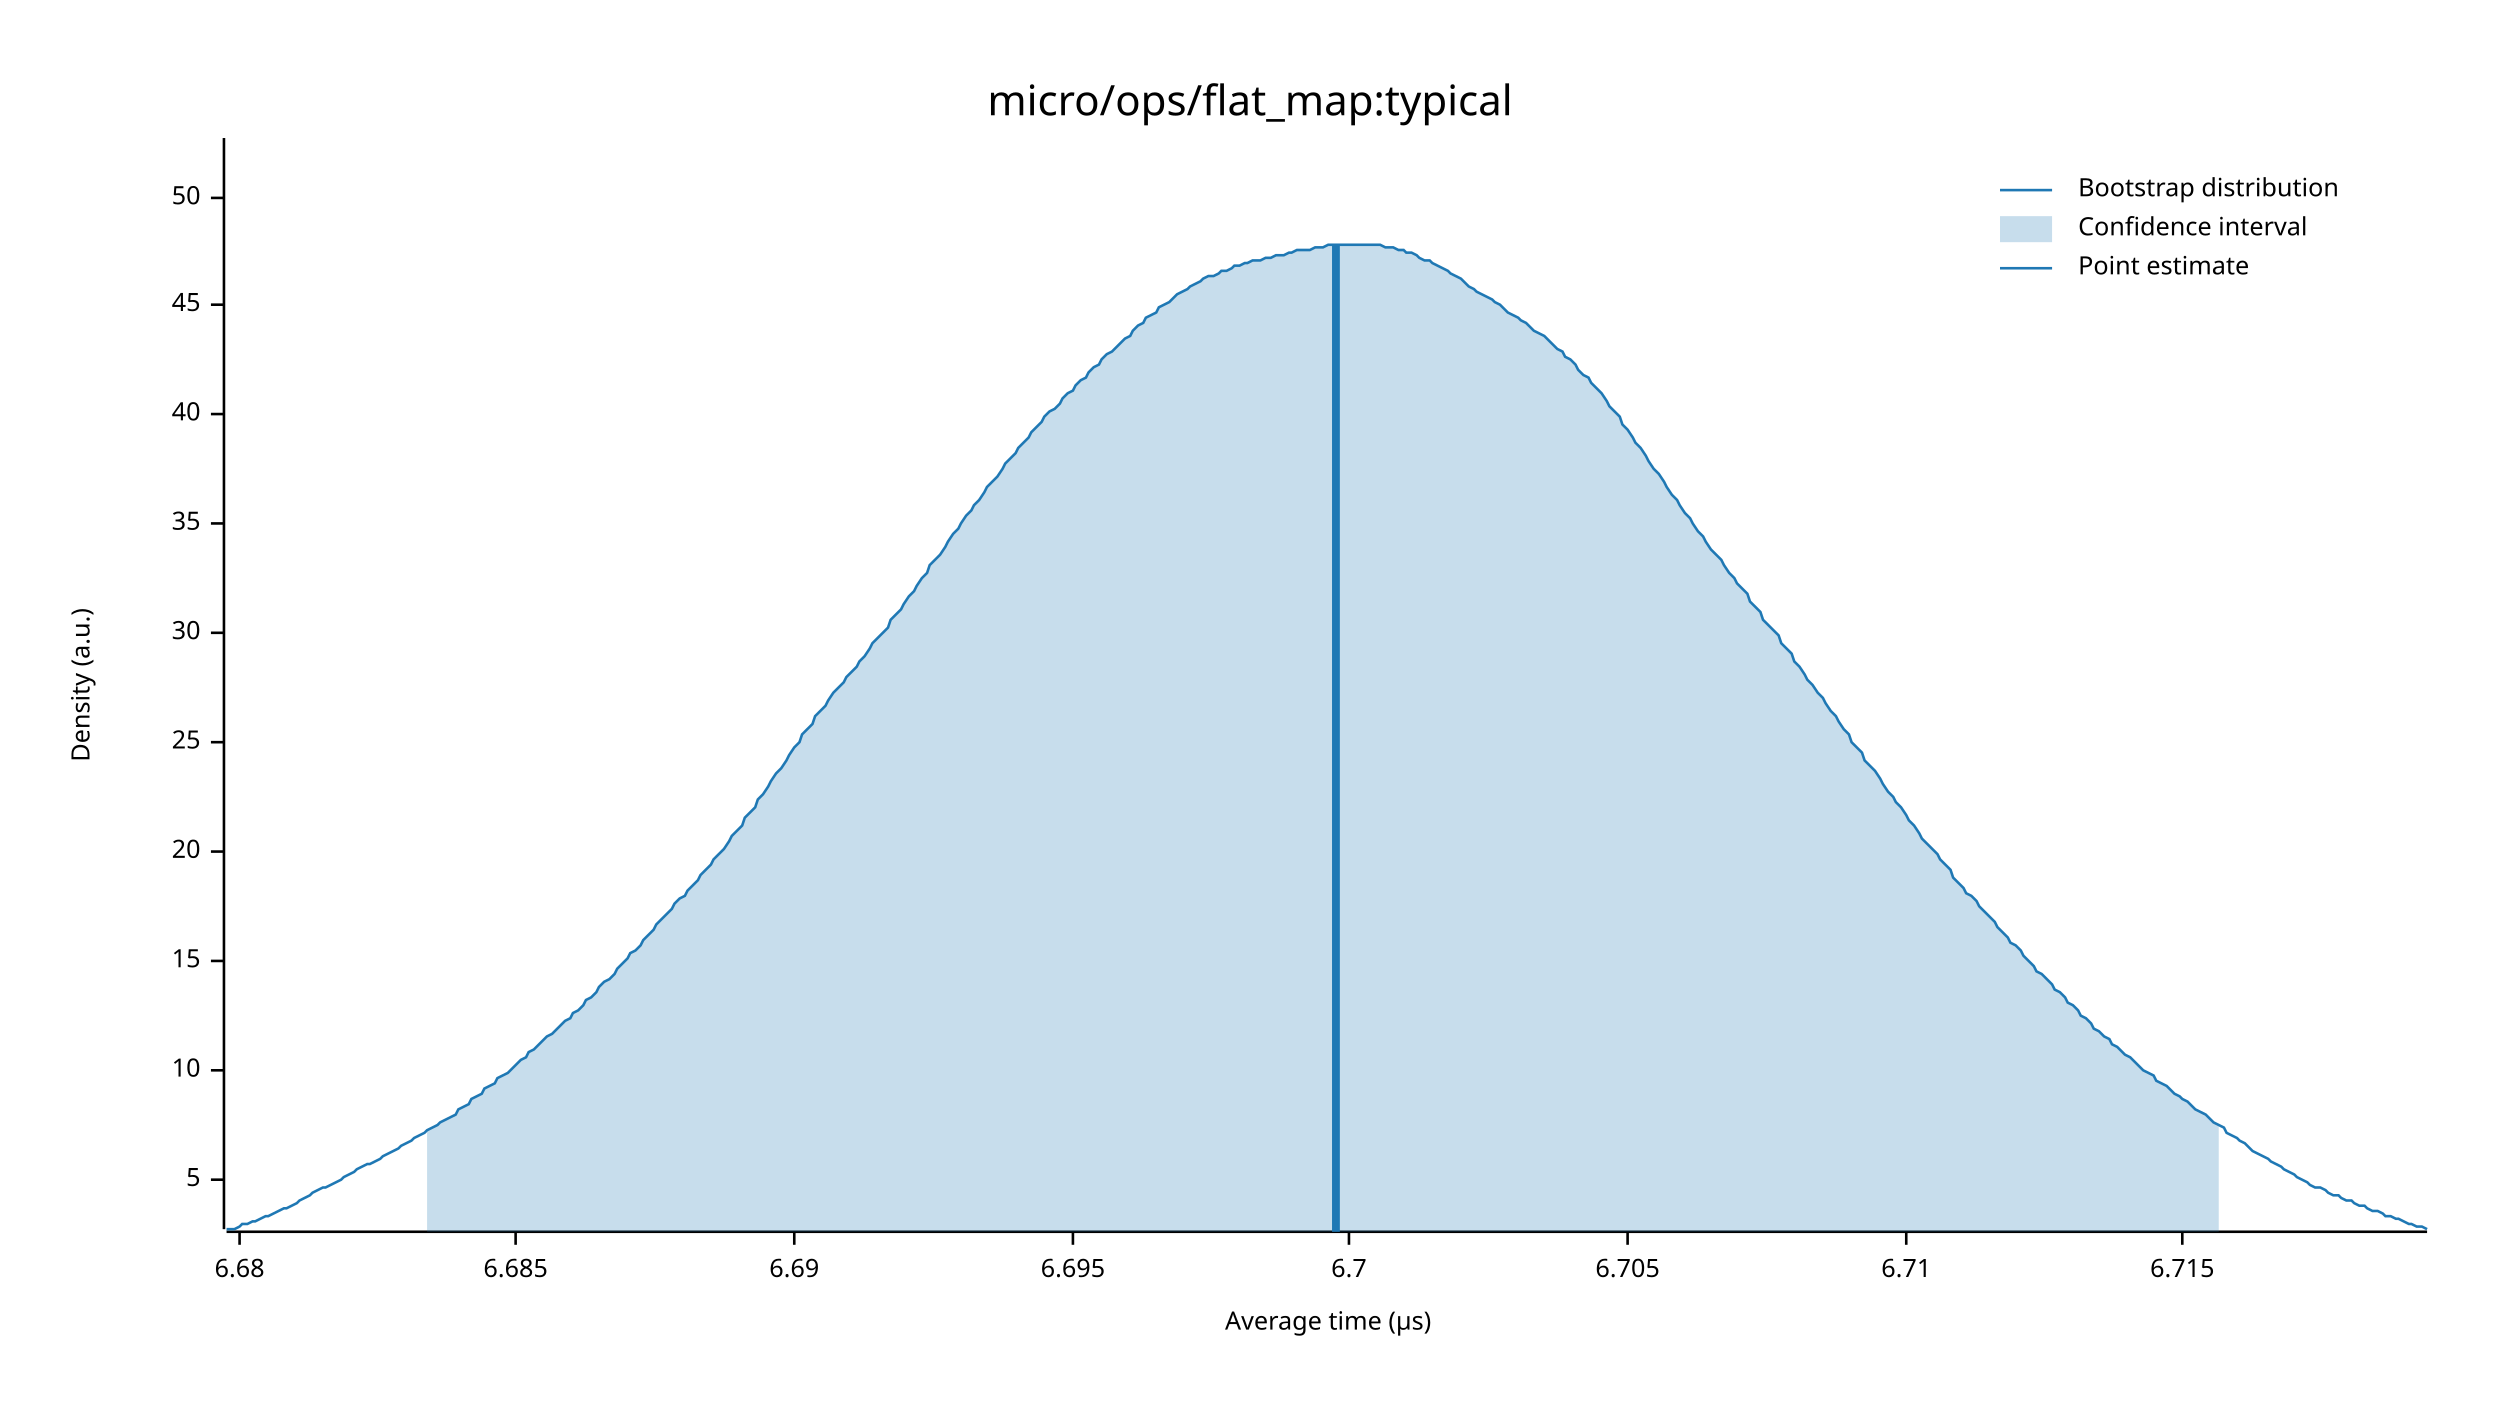
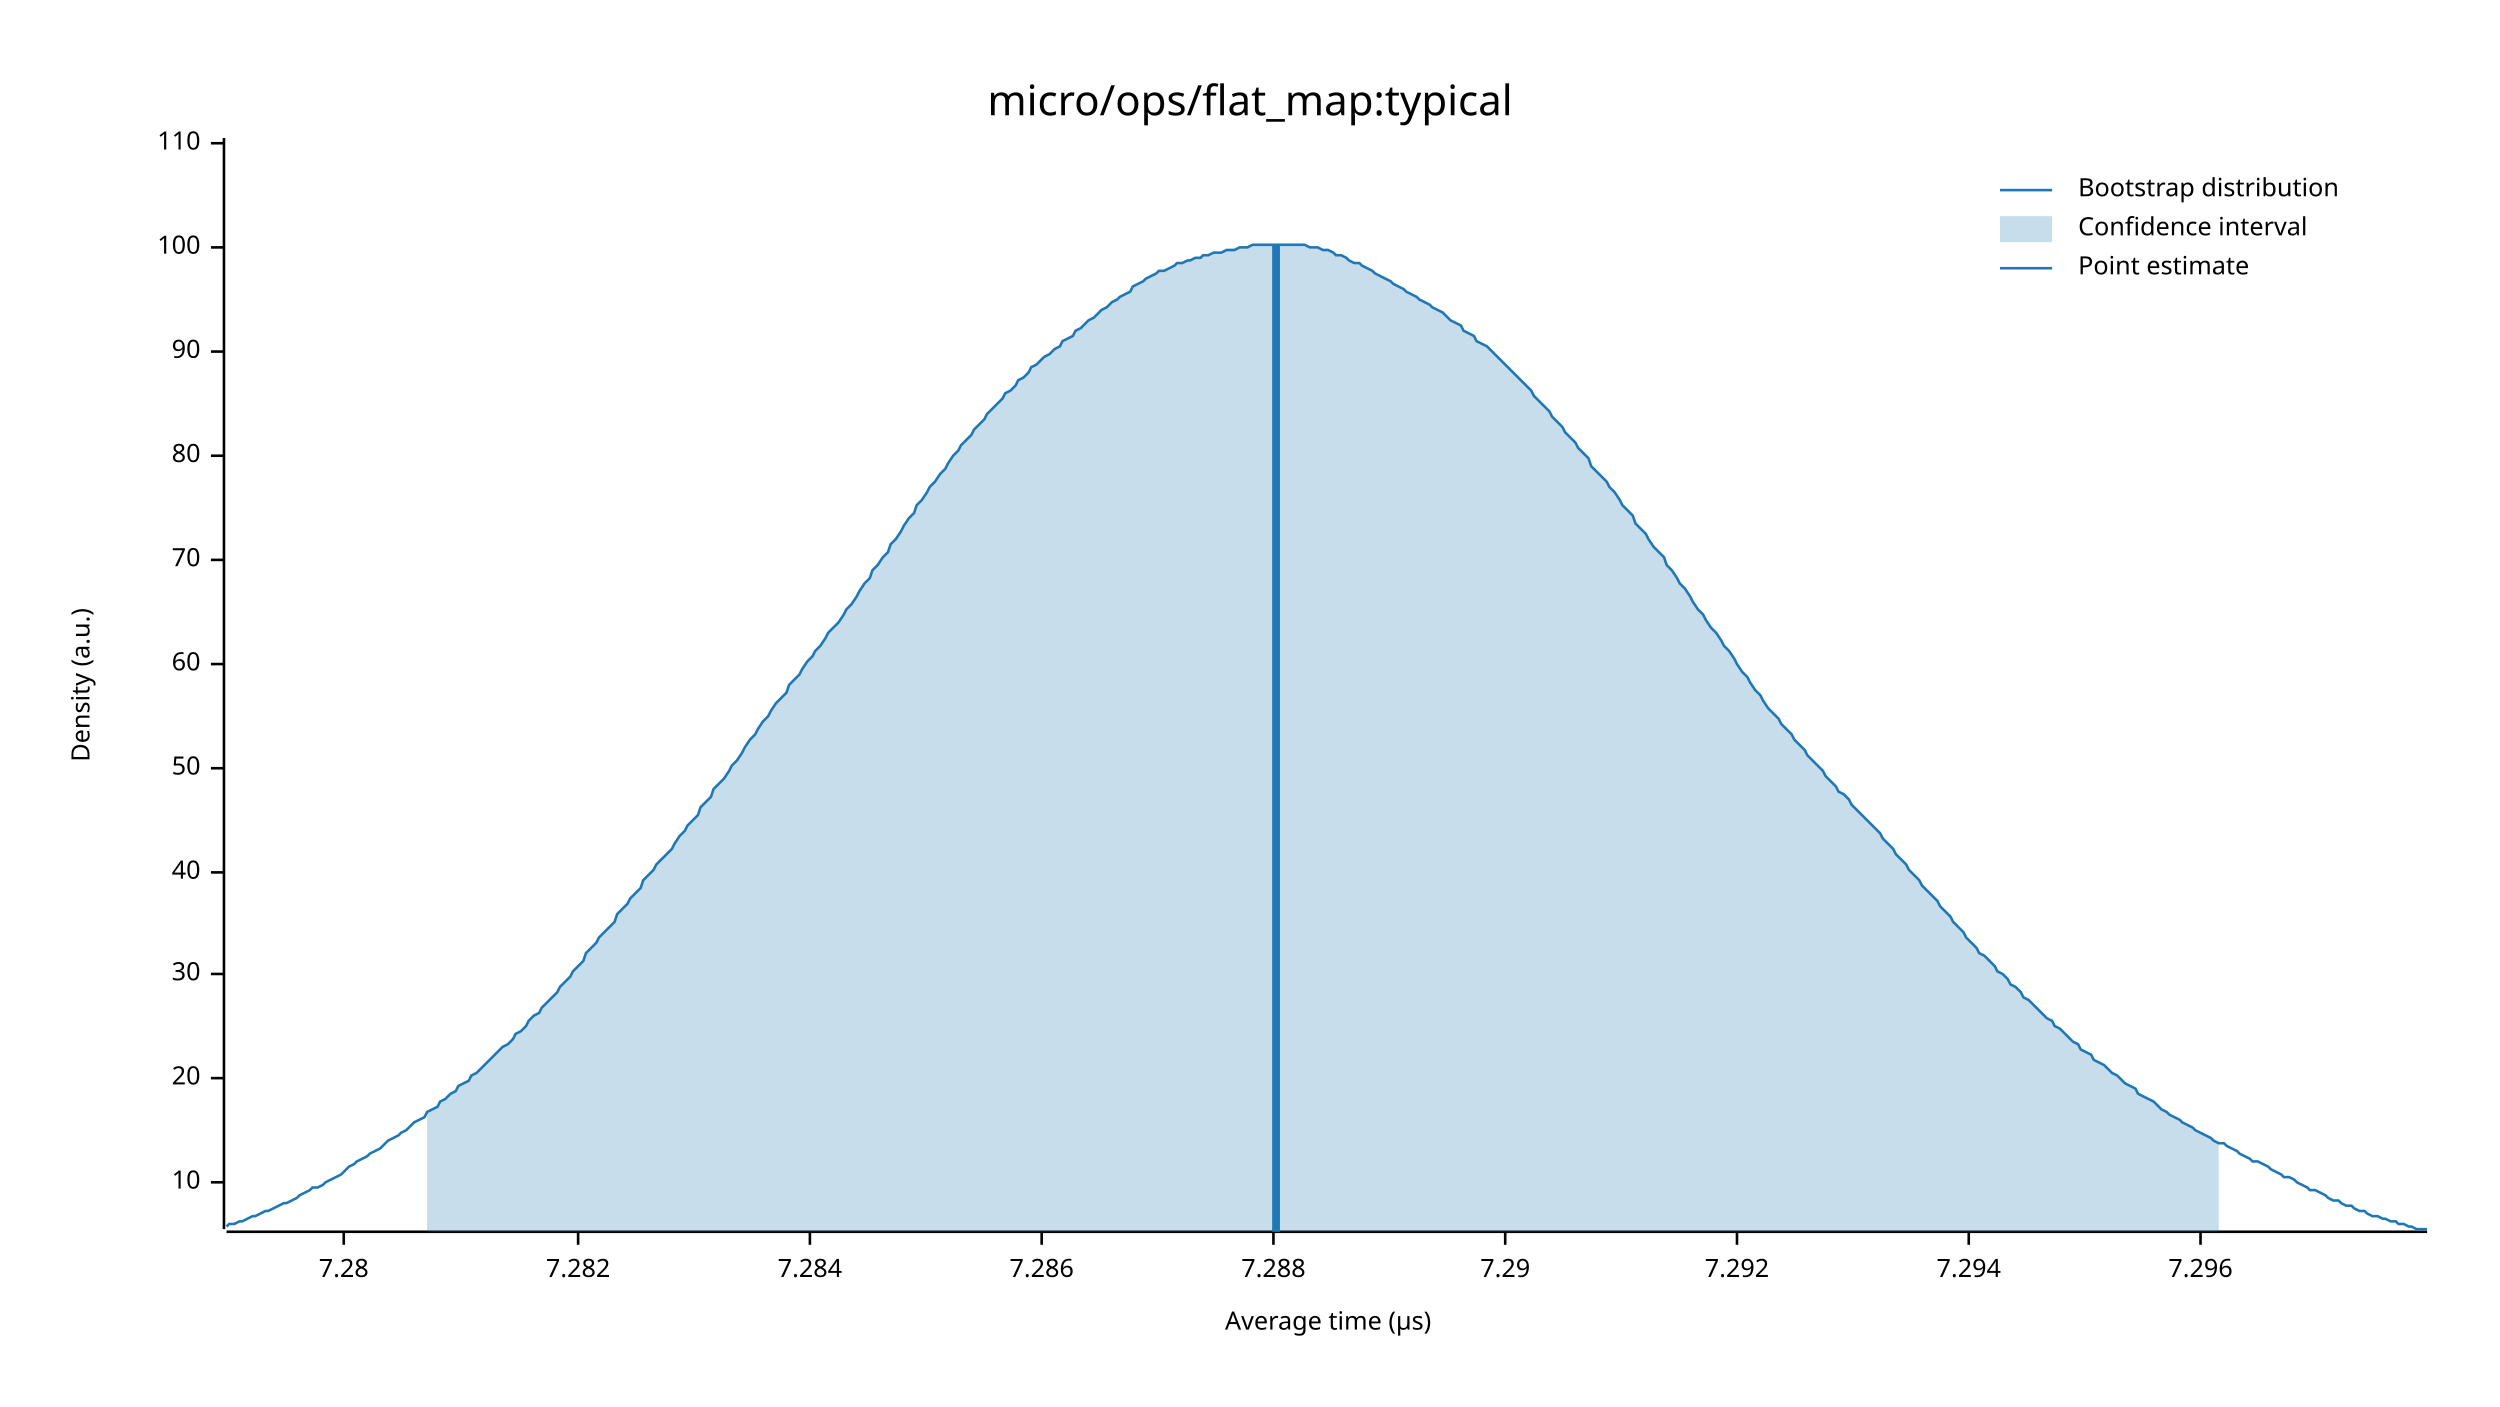
<svg xmlns="http://www.w3.org/2000/svg" width="960" height="540" viewBox="0 0 960 540">
  <text x="480" y="32" dy="0.76em" text-anchor="middle" font-family="sans-serif" font-size="16.129" opacity="1" fill="#000000">
micro/ops/flat_map:typical
</text>
  <text x="27" y="263" dy="0.76em" text-anchor="middle" font-family="sans-serif" font-size="9.677" opacity="1" fill="#000000" transform="rotate(270, 27, 263)">
Density (a.u.)
</text>
  <text x="510" y="513" dy="-0.5ex" text-anchor="middle" font-family="sans-serif" font-size="9.677" opacity="1" fill="#000000">
Average time (µs)
</text>
  <polyline fill="none" opacity="1" stroke="#000000" stroke-width="1" points="86,53 86,472 " />
-   <text x="77" y="453" dy="0.5ex" text-anchor="end" font-family="sans-serif" font-size="9.677" opacity="1" fill="#000000">
- 5
- </text>
-   <polyline fill="none" opacity="1" stroke="#000000" stroke-width="1" points="81,453 86,453 " />
-   <text x="77" y="411" dy="0.5ex" text-anchor="end" font-family="sans-serif" font-size="9.677" opacity="1" fill="#000000">
+   <text x="77" y="454" dy="0.5ex" text-anchor="end" font-family="sans-serif" font-size="9.677" opacity="1" fill="#000000">
10
</text>
-   <polyline fill="none" opacity="1" stroke="#000000" stroke-width="1" points="81,411 86,411 " />
-   <text x="77" y="369" dy="0.5ex" text-anchor="end" font-family="sans-serif" font-size="9.677" opacity="1" fill="#000000">
- 15
- </text>
-   <polyline fill="none" opacity="1" stroke="#000000" stroke-width="1" points="81,369 86,369 " />
-   <text x="77" y="327" dy="0.5ex" text-anchor="end" font-family="sans-serif" font-size="9.677" opacity="1" fill="#000000">
+   <polyline fill="none" opacity="1" stroke="#000000" stroke-width="1" points="81,454 86,454 " />
+   <text x="77" y="414" dy="0.5ex" text-anchor="end" font-family="sans-serif" font-size="9.677" opacity="1" fill="#000000">
20
</text>
-   <polyline fill="none" opacity="1" stroke="#000000" stroke-width="1" points="81,327 86,327 " />
-   <text x="77" y="285" dy="0.5ex" text-anchor="end" font-family="sans-serif" font-size="9.677" opacity="1" fill="#000000">
- 25
- </text>
-   <polyline fill="none" opacity="1" stroke="#000000" stroke-width="1" points="81,285 86,285 " />
-   <text x="77" y="243" dy="0.5ex" text-anchor="end" font-family="sans-serif" font-size="9.677" opacity="1" fill="#000000">
+   <polyline fill="none" opacity="1" stroke="#000000" stroke-width="1" points="81,414 86,414 " />
+   <text x="77" y="374" dy="0.5ex" text-anchor="end" font-family="sans-serif" font-size="9.677" opacity="1" fill="#000000">
30
</text>
-   <polyline fill="none" opacity="1" stroke="#000000" stroke-width="1" points="81,243 86,243 " />
-   <text x="77" y="201" dy="0.5ex" text-anchor="end" font-family="sans-serif" font-size="9.677" opacity="1" fill="#000000">
- 35
- </text>
-   <polyline fill="none" opacity="1" stroke="#000000" stroke-width="1" points="81,201 86,201 " />
-   <text x="77" y="159" dy="0.5ex" text-anchor="end" font-family="sans-serif" font-size="9.677" opacity="1" fill="#000000">
+   <polyline fill="none" opacity="1" stroke="#000000" stroke-width="1" points="81,374 86,374 " />
+   <text x="77" y="335" dy="0.5ex" text-anchor="end" font-family="sans-serif" font-size="9.677" opacity="1" fill="#000000">
40
</text>
-   <polyline fill="none" opacity="1" stroke="#000000" stroke-width="1" points="81,159 86,159 " />
-   <text x="77" y="117" dy="0.5ex" text-anchor="end" font-family="sans-serif" font-size="9.677" opacity="1" fill="#000000">
- 45
- </text>
-   <polyline fill="none" opacity="1" stroke="#000000" stroke-width="1" points="81,117 86,117 " />
-   <text x="77" y="76" dy="0.5ex" text-anchor="end" font-family="sans-serif" font-size="9.677" opacity="1" fill="#000000">
+   <polyline fill="none" opacity="1" stroke="#000000" stroke-width="1" points="81,335 86,335 " />
+   <text x="77" y="295" dy="0.5ex" text-anchor="end" font-family="sans-serif" font-size="9.677" opacity="1" fill="#000000">
50
</text>
-   <polyline fill="none" opacity="1" stroke="#000000" stroke-width="1" points="81,76 86,76 " />
+   <polyline fill="none" opacity="1" stroke="#000000" stroke-width="1" points="81,295 86,295 " />
+   <text x="77" y="255" dy="0.5ex" text-anchor="end" font-family="sans-serif" font-size="9.677" opacity="1" fill="#000000">
+ 60
+ </text>
+   <polyline fill="none" opacity="1" stroke="#000000" stroke-width="1" points="81,255 86,255 " />
+   <text x="77" y="215" dy="0.5ex" text-anchor="end" font-family="sans-serif" font-size="9.677" opacity="1" fill="#000000">
+ 70
+ </text>
+   <polyline fill="none" opacity="1" stroke="#000000" stroke-width="1" points="81,215 86,215 " />
+   <text x="77" y="175" dy="0.5ex" text-anchor="end" font-family="sans-serif" font-size="9.677" opacity="1" fill="#000000">
+ 80
+ </text>
+   <polyline fill="none" opacity="1" stroke="#000000" stroke-width="1" points="81,175 86,175 " />
+   <text x="77" y="135" dy="0.5ex" text-anchor="end" font-family="sans-serif" font-size="9.677" opacity="1" fill="#000000">
+ 90
+ </text>
+   <polyline fill="none" opacity="1" stroke="#000000" stroke-width="1" points="81,135 86,135 " />
+   <text x="77" y="95" dy="0.5ex" text-anchor="end" font-family="sans-serif" font-size="9.677" opacity="1" fill="#000000">
+ 100
+ </text>
+   <polyline fill="none" opacity="1" stroke="#000000" stroke-width="1" points="81,95 86,95 " />
+   <text x="77" y="55" dy="0.5ex" text-anchor="end" font-family="sans-serif" font-size="9.677" opacity="1" fill="#000000">
+ 110
+ </text>
+   <polyline fill="none" opacity="1" stroke="#000000" stroke-width="1" points="81,55 86,55 " />
  <polyline fill="none" opacity="1" stroke="#000000" stroke-width="1" points="87,473 932,473 " />
-   <text x="92" y="483" dy="0.76em" text-anchor="middle" font-family="sans-serif" font-size="9.677" opacity="1" fill="#000000">
- 6.68
+   <text x="132" y="483" dy="0.76em" text-anchor="middle" font-family="sans-serif" font-size="9.677" opacity="1" fill="#000000">
+ 7.28
</text>
-   <polyline fill="none" opacity="1" stroke="#000000" stroke-width="1" points="92,473 92,478 " />
-   <text x="198" y="483" dy="0.76em" text-anchor="middle" font-family="sans-serif" font-size="9.677" opacity="1" fill="#000000">
- 6.685
+   <polyline fill="none" opacity="1" stroke="#000000" stroke-width="1" points="132,473 132,478 " />
+   <text x="222" y="483" dy="0.76em" text-anchor="middle" font-family="sans-serif" font-size="9.677" opacity="1" fill="#000000">
+ 7.282
</text>
-   <polyline fill="none" opacity="1" stroke="#000000" stroke-width="1" points="198,473 198,478 " />
-   <text x="305" y="483" dy="0.76em" text-anchor="middle" font-family="sans-serif" font-size="9.677" opacity="1" fill="#000000">
- 6.69
+   <polyline fill="none" opacity="1" stroke="#000000" stroke-width="1" points="222,473 222,478 " />
+   <text x="311" y="483" dy="0.76em" text-anchor="middle" font-family="sans-serif" font-size="9.677" opacity="1" fill="#000000">
+ 7.284
</text>
-   <polyline fill="none" opacity="1" stroke="#000000" stroke-width="1" points="305,473 305,478 " />
-   <text x="412" y="483" dy="0.76em" text-anchor="middle" font-family="sans-serif" font-size="9.677" opacity="1" fill="#000000">
- 6.695
+   <polyline fill="none" opacity="1" stroke="#000000" stroke-width="1" points="311,473 311,478 " />
+   <text x="400" y="483" dy="0.76em" text-anchor="middle" font-family="sans-serif" font-size="9.677" opacity="1" fill="#000000">
+ 7.286
</text>
-   <polyline fill="none" opacity="1" stroke="#000000" stroke-width="1" points="412,473 412,478 " />
-   <text x="518" y="483" dy="0.76em" text-anchor="middle" font-family="sans-serif" font-size="9.677" opacity="1" fill="#000000">
- 6.7
+   <polyline fill="none" opacity="1" stroke="#000000" stroke-width="1" points="400,473 400,478 " />
+   <text x="489" y="483" dy="0.76em" text-anchor="middle" font-family="sans-serif" font-size="9.677" opacity="1" fill="#000000">
+ 7.288
</text>
-   <polyline fill="none" opacity="1" stroke="#000000" stroke-width="1" points="518,473 518,478 " />
-   <text x="625" y="483" dy="0.76em" text-anchor="middle" font-family="sans-serif" font-size="9.677" opacity="1" fill="#000000">
- 6.705
+   <polyline fill="none" opacity="1" stroke="#000000" stroke-width="1" points="489,473 489,478 " />
+   <text x="578" y="483" dy="0.76em" text-anchor="middle" font-family="sans-serif" font-size="9.677" opacity="1" fill="#000000">
+ 7.29
</text>
-   <polyline fill="none" opacity="1" stroke="#000000" stroke-width="1" points="625,473 625,478 " />
-   <text x="732" y="483" dy="0.76em" text-anchor="middle" font-family="sans-serif" font-size="9.677" opacity="1" fill="#000000">
- 6.71
+   <polyline fill="none" opacity="1" stroke="#000000" stroke-width="1" points="578,473 578,478 " />
+   <text x="667" y="483" dy="0.76em" text-anchor="middle" font-family="sans-serif" font-size="9.677" opacity="1" fill="#000000">
+ 7.292
</text>
-   <polyline fill="none" opacity="1" stroke="#000000" stroke-width="1" points="732,473 732,478 " />
-   <text x="838" y="483" dy="0.76em" text-anchor="middle" font-family="sans-serif" font-size="9.677" opacity="1" fill="#000000">
- 6.715
+   <polyline fill="none" opacity="1" stroke="#000000" stroke-width="1" points="667,473 667,478 " />
+   <text x="756" y="483" dy="0.76em" text-anchor="middle" font-family="sans-serif" font-size="9.677" opacity="1" fill="#000000">
+ 7.294
</text>
-   <polyline fill="none" opacity="1" stroke="#000000" stroke-width="1" points="838,473 838,478 " />
-   <polyline fill="none" opacity="1" stroke="#1F78B4" stroke-width="1" points="87,472 88,472 90,472 92,471 93,470 95,470 97,469 98,469 100,468 102,467 103,467 105,466 107,465 109,464 110,464 112,463 114,462 115,461 117,460 119,459 120,458 122,457 124,456 125,456 127,455 129,454 131,453 132,452 134,451 136,450 137,449 139,448 141,447 142,447 144,446 146,445 147,444 149,443 151,442 153,441 154,440 156,439 158,438 159,437 161,436 163,435 164,434 166,433 168,432 169,431 171,430 173,429 175,428 176,426 178,425 180,424 181,422 183,421 185,420 186,418 188,417 190,416 191,414 193,413 195,412 197,410 198,409 200,407 202,406 203,404 205,403 207,401 208,400 210,398 212,397 214,395 215,394 217,392 219,391 220,389 222,388 224,386 225,384 227,383 229,381 230,379 232,377 234,376 236,374 237,372 239,370 241,368 242,366 244,365 246,363 247,361 249,359 251,357 252,355 254,353 256,351 258,349 259,347 261,345 263,344 264,342 266,340 268,338 269,336 271,334 273,332 274,330 276,328 278,326 280,323 281,321 283,319 285,317 286,314 288,312 290,310 291,307 293,305 295,302 296,300 298,297 300,295 302,292 303,290 305,287 307,285 308,282 310,280 312,278 313,275 315,273 317,271 318,269 320,266 322,264 324,262 325,260 327,258 329,256 330,254 332,252 334,249 335,247 337,245 339,243 341,241 342,238 344,236 346,234 347,232 349,229 351,227 352,225 354,222 356,220 357,217 359,215 361,213 363,210 364,208 366,205 368,203 369,201 371,198 373,196 374,194 376,192 378,189 379,187 381,185 383,183 385,180 386,178 388,176 390,174 391,172 393,170 395,168 396,166 398,164 400,162 401,160 403,158 405,157 407,155 408,153 410,151 412,150 413,148 415,146 417,145 418,143 420,141 422,140 423,138 425,136 427,135 429,133 430,132 432,130 434,129 435,127 437,125 439,124 440,122 442,121 444,120 445,118 447,117 449,116 451,114 452,113 454,112 456,111 457,110 459,109 461,108 462,107 464,106 466,106 468,105 469,104 471,104 473,103 474,102 476,102 478,101 479,101 481,100 483,100 484,100 486,99 488,99 490,98 491,98 493,98 495,97 496,97 498,96 500,96 501,96 503,96 505,95 506,95 508,95 510,94 512,94 513,94 515,94 517,94 518,94 520,94 522,94 523,94 525,94 527,94 528,94 530,94 532,95 534,95 535,95 537,96 539,96 540,97 542,97 544,98 545,99 547,100 549,100 550,101 552,102 554,103 556,104 557,105 559,106 561,107 562,108 564,110 566,111 567,112 569,113 571,114 573,115 574,116 576,117 578,119 579,120 581,121 583,122 584,123 586,124 588,126 589,127 591,128 593,129 595,131 596,132 598,134 600,135 601,137 603,138 605,140 606,142 608,144 610,145 611,147 613,149 615,151 617,154 618,156 620,158 622,160 623,163 625,165 627,168 628,170 630,172 632,175 633,177 635,180 637,182 639,185 640,187 642,190 644,192 645,194 647,197 649,199 650,201 652,204 654,206 655,208 657,211 659,213 661,215 662,217 664,220 666,222 667,224 669,226 671,228 672,231 674,233 676,235 677,238 679,240 681,242 683,244 684,247 686,249 688,251 689,254 691,256 693,259 694,261 696,263 698,266 700,268 701,270 703,273 705,275 706,277 708,280 710,282 711,285 713,287 715,289 716,292 718,294 720,296 722,299 723,301 725,304 727,306 728,308 730,310 732,313 733,315 735,317 737,320 738,322 740,324 742,326 744,328 745,330 747,332 749,334 750,337 752,339 754,341 755,343 757,344 759,346 760,348 762,350 764,352 766,354 767,356 769,358 771,360 772,362 774,363 776,365 777,367 779,369 781,371 782,373 784,374 786,376 788,378 789,380 791,381 793,383 794,385 796,386 798,388 799,390 801,391 803,393 804,395 806,396 808,398 810,399 811,401 813,402 815,404 816,405 818,406 820,408 821,409 823,411 825,412 827,413 828,415 830,416 832,417 833,418 835,420 837,421 838,422 840,423 842,425 843,426 845,427 847,428 849,430 850,431 852,432 854,433 855,435 857,436 859,437 860,438 862,439 864,441 865,442 867,443 869,444 871,445 872,446 874,447 876,448 877,449 879,450 881,451 882,452 884,453 886,454 887,455 889,456 891,456 893,457 894,458 896,459 898,459 899,460 901,461 903,461 904,462 906,463 908,463 909,464 911,465 913,465 915,466 916,467 918,467 920,468 921,468 923,469 925,470 926,470 928,471 930,471 932,472 " />
-   <polygon opacity="0.25" fill="#1F78B4" points="164,434 166,433 168,432 169,431 171,430 173,429 175,428 176,426 178,425 180,424 181,422 183,421 185,420 186,418 188,417 190,416 191,414 193,413 195,412 197,410 198,409 200,407 202,406 203,404 205,403 207,401 208,400 210,398 212,397 214,395 215,394 217,392 219,391 220,389 222,388 224,386 225,384 227,383 229,381 230,379 232,377 234,376 236,374 237,372 239,370 241,368 242,366 244,365 246,363 247,361 249,359 251,357 252,355 254,353 256,351 258,349 259,347 261,345 263,344 264,342 266,340 268,338 269,336 271,334 273,332 274,330 276,328 278,326 280,323 281,321 283,319 285,317 286,314 288,312 290,310 291,307 293,305 295,302 296,300 298,297 300,295 302,292 303,290 305,287 307,285 308,282 310,280 312,278 313,275 315,273 317,271 318,269 320,266 322,264 324,262 325,260 327,258 329,256 330,254 332,252 334,249 335,247 337,245 339,243 341,241 342,238 344,236 346,234 347,232 349,229 351,227 352,225 354,222 356,220 357,217 359,215 361,213 363,210 364,208 366,205 368,203 369,201 371,198 373,196 374,194 376,192 378,189 379,187 381,185 383,183 385,180 386,178 388,176 390,174 391,172 393,170 395,168 396,166 398,164 400,162 401,160 403,158 405,157 407,155 408,153 410,151 412,150 413,148 415,146 417,145 418,143 420,141 422,140 423,138 425,136 427,135 429,133 430,132 432,130 434,129 435,127 437,125 439,124 440,122 442,121 444,120 445,118 447,117 449,116 451,114 452,113 454,112 456,111 457,110 459,109 461,108 462,107 464,106 466,106 468,105 469,104 471,104 473,103 474,102 476,102 478,101 479,101 481,100 483,100 484,100 486,99 488,99 490,98 491,98 493,98 495,97 496,97 498,96 500,96 501,96 503,96 505,95 506,95 508,95 510,94 512,94 513,94 515,94 517,94 518,94 520,94 522,94 523,94 525,94 527,94 528,94 530,94 532,95 534,95 535,95 537,96 539,96 540,97 542,97 544,98 545,99 547,100 549,100 550,101 552,102 554,103 556,104 557,105 559,106 561,107 562,108 564,110 566,111 567,112 569,113 571,114 573,115 574,116 576,117 578,119 579,120 581,121 583,122 584,123 586,124 588,126 589,127 591,128 593,129 595,131 596,132 598,134 600,135 601,137 603,138 605,140 606,142 608,144 610,145 611,147 613,149 615,151 617,154 618,156 620,158 622,160 623,163 625,165 627,168 628,170 630,172 632,175 633,177 635,180 637,182 639,185 640,187 642,190 644,192 645,194 647,197 649,199 650,201 652,204 654,206 655,208 657,211 659,213 661,215 662,217 664,220 666,222 667,224 669,226 671,228 672,231 674,233 676,235 677,238 679,240 681,242 683,244 684,247 686,249 688,251 689,254 691,256 693,259 694,261 696,263 698,266 700,268 701,270 703,273 705,275 706,277 708,280 710,282 711,285 713,287 715,289 716,292 718,294 720,296 722,299 723,301 725,304 727,306 728,308 730,310 732,313 733,315 735,317 737,320 738,322 740,324 742,326 744,328 745,330 747,332 749,334 750,337 752,339 754,341 755,343 757,344 759,346 760,348 762,350 764,352 766,354 767,356 769,358 771,360 772,362 774,363 776,365 777,367 779,369 781,371 782,373 784,374 786,376 788,378 789,380 791,381 793,383 794,385 796,386 798,388 799,390 801,391 803,393 804,395 806,396 808,398 810,399 811,401 813,402 815,404 816,405 818,406 820,408 821,409 823,411 825,412 827,413 828,415 830,416 832,417 833,418 835,420 837,421 838,422 840,423 842,425 843,426 845,427 847,428 849,430 850,431 852,432 852,473 164,473 " />
-   <polyline fill="none" opacity="1" stroke="#1F78B4" stroke-width="3" points="513,473 513,94 " />
+   <polyline fill="none" opacity="1" stroke="#000000" stroke-width="1" points="756,473 756,478 " />
+   <text x="845" y="483" dy="0.76em" text-anchor="middle" font-family="sans-serif" font-size="9.677" opacity="1" fill="#000000">
+ 7.296
+ </text>
+   <polyline fill="none" opacity="1" stroke="#000000" stroke-width="1" points="845,473 845,478 " />
+   <polyline fill="none" opacity="1" stroke="#1F78B4" stroke-width="1" points="87,471 88,470 90,470 92,469 93,469 95,468 97,467 98,467 100,466 102,465 103,465 105,464 107,463 109,462 110,462 112,461 114,460 115,459 117,458 119,457 120,456 122,456 124,455 125,454 127,453 129,452 131,451 132,450 134,448 136,447 137,446 139,445 141,444 142,443 144,442 146,441 147,440 149,438 151,437 153,436 154,435 156,434 158,432 159,431 161,430 163,429 164,427 166,426 168,425 169,423 171,422 173,420 175,419 176,417 178,416 180,415 181,413 183,412 185,410 186,409 188,407 190,405 191,404 193,402 195,401 197,399 198,397 200,396 202,394 203,392 205,390 207,389 208,387 210,385 212,383 214,381 215,379 217,377 219,375 220,373 222,371 224,369 225,366 227,364 229,362 230,360 232,358 234,356 236,354 237,351 239,349 241,347 242,345 244,343 246,341 247,338 249,336 251,334 252,332 254,330 256,328 258,326 259,324 261,321 263,319 264,317 266,315 268,313 269,310 271,308 273,306 274,303 276,301 278,299 280,296 281,294 283,292 285,289 286,287 288,284 290,282 291,280 293,277 295,275 296,273 298,270 300,268 302,266 303,263 305,261 307,259 308,257 310,254 312,252 313,250 315,248 317,245 318,243 320,241 322,239 324,236 325,234 327,232 329,229 330,227 332,224 334,222 335,219 337,217 339,214 341,212 342,209 344,207 346,204 347,202 349,199 351,197 352,194 354,192 356,189 357,187 359,185 361,182 363,180 364,178 366,175 368,173 369,171 371,169 373,167 374,165 376,163 378,161 379,159 381,157 383,155 385,153 386,151 388,150 390,148 391,146 393,145 395,143 396,141 398,140 400,138 401,137 403,136 405,134 407,133 408,131 410,130 412,129 413,127 415,126 417,124 418,123 420,122 422,120 423,119 425,118 427,116 429,115 430,114 432,113 434,112 435,110 437,109 439,108 440,107 442,106 444,105 445,104 447,104 449,103 451,102 452,101 454,101 456,100 457,100 459,99 461,99 462,98 464,98 466,97 468,97 469,97 471,96 473,96 474,96 476,95 478,95 479,95 481,94 483,94 484,94 486,94 488,94 490,94 491,94 493,94 495,94 496,94 498,94 500,94 501,94 503,95 505,95 506,95 508,96 510,96 512,97 513,98 515,98 517,99 518,100 520,101 522,101 523,102 525,103 527,104 528,105 530,106 532,107 534,108 535,109 537,110 539,111 540,112 542,113 544,114 545,115 547,116 549,117 550,118 552,119 554,120 556,122 557,123 559,124 561,125 562,127 564,128 566,129 567,131 569,132 571,133 573,135 574,136 576,138 578,140 579,141 581,143 583,145 584,146 586,148 588,150 589,152 591,154 593,156 595,158 596,160 598,162 600,164 601,166 603,168 605,170 606,172 608,174 610,176 611,179 613,181 615,183 617,185 618,187 620,189 622,192 623,194 625,196 627,198 628,201 630,203 632,205 633,207 635,210 637,212 639,214 640,217 642,219 644,222 645,224 647,226 649,229 650,231 652,234 654,236 655,238 657,241 659,243 661,246 662,248 664,250 666,253 667,255 669,258 671,260 672,262 674,265 676,267 677,269 679,272 681,274 683,276 684,278 686,280 688,282 689,284 691,286 693,288 694,290 696,292 698,294 700,296 701,298 703,300 705,302 706,304 708,305 710,307 711,309 713,311 715,313 716,314 718,316 720,318 722,320 723,322 725,324 727,326 728,328 730,330 732,332 733,334 735,336 737,338 738,340 740,342 742,344 744,346 745,348 747,350 749,352 750,354 752,356 754,358 755,360 757,362 759,364 760,366 762,367 764,369 766,371 767,373 769,374 771,376 772,378 774,379 776,381 777,383 779,384 781,386 782,387 784,389 786,391 788,392 789,394 791,395 793,397 794,398 796,400 798,401 799,403 801,404 803,405 804,407 806,408 808,409 810,411 811,412 813,413 815,415 816,416 818,417 820,418 821,420 823,421 825,422 827,423 828,424 830,426 832,427 833,428 835,429 837,430 838,431 840,432 842,433 843,434 845,435 847,436 849,437 850,438 852,439 854,439 855,440 857,441 859,442 860,443 862,444 864,445 865,446 867,446 869,447 871,448 872,449 874,450 876,451 877,452 879,452 881,453 882,454 884,455 886,456 887,457 889,457 891,458 893,459 894,460 896,461 898,461 899,462 901,463 903,463 904,464 906,465 908,465 909,466 911,467 913,467 915,468 916,468 918,469 920,469 921,470 923,470 925,471 926,471 928,472 930,472 932,472 " />
+   <polygon opacity="0.25" fill="#1F78B4" points="164,427 166,426 168,425 169,423 171,422 173,420 175,419 176,417 178,416 180,415 181,413 183,412 185,410 186,409 188,407 190,405 191,404 193,402 195,401 197,399 198,397 200,396 202,394 203,392 205,390 207,389 208,387 210,385 212,383 214,381 215,379 217,377 219,375 220,373 222,371 224,369 225,366 227,364 229,362 230,360 232,358 234,356 236,354 237,351 239,349 241,347 242,345 244,343 246,341 247,338 249,336 251,334 252,332 254,330 256,328 258,326 259,324 261,321 263,319 264,317 266,315 268,313 269,310 271,308 273,306 274,303 276,301 278,299 280,296 281,294 283,292 285,289 286,287 288,284 290,282 291,280 293,277 295,275 296,273 298,270 300,268 302,266 303,263 305,261 307,259 308,257 310,254 312,252 313,250 315,248 317,245 318,243 320,241 322,239 324,236 325,234 327,232 329,229 330,227 332,224 334,222 335,219 337,217 339,214 341,212 342,209 344,207 346,204 347,202 349,199 351,197 352,194 354,192 356,189 357,187 359,185 361,182 363,180 364,178 366,175 368,173 369,171 371,169 373,167 374,165 376,163 378,161 379,159 381,157 383,155 385,153 386,151 388,150 390,148 391,146 393,145 395,143 396,141 398,140 400,138 401,137 403,136 405,134 407,133 408,131 410,130 412,129 413,127 415,126 417,124 418,123 420,122 422,120 423,119 425,118 427,116 429,115 430,114 432,113 434,112 435,110 437,109 439,108 440,107 442,106 444,105 445,104 447,104 449,103 451,102 452,101 454,101 456,100 457,100 459,99 461,99 462,98 464,98 466,97 468,97 469,97 471,96 473,96 474,96 476,95 478,95 479,95 481,94 483,94 484,94 486,94 488,94 490,94 491,94 493,94 495,94 496,94 498,94 500,94 501,94 503,95 505,95 506,95 508,96 510,96 512,97 513,98 515,98 517,99 518,100 520,101 522,101 523,102 525,103 527,104 528,105 530,106 532,107 534,108 535,109 537,110 539,111 540,112 542,113 544,114 545,115 547,116 549,117 550,118 552,119 554,120 556,122 557,123 559,124 561,125 562,127 564,128 566,129 567,131 569,132 571,133 573,135 574,136 576,138 578,140 579,141 581,143 583,145 584,146 586,148 588,150 589,152 591,154 593,156 595,158 596,160 598,162 600,164 601,166 603,168 605,170 606,172 608,174 610,176 611,179 613,181 615,183 617,185 618,187 620,189 622,192 623,194 625,196 627,198 628,201 630,203 632,205 633,207 635,210 637,212 639,214 640,217 642,219 644,222 645,224 647,226 649,229 650,231 652,234 654,236 655,238 657,241 659,243 661,246 662,248 664,250 666,253 667,255 669,258 671,260 672,262 674,265 676,267 677,269 679,272 681,274 683,276 684,278 686,280 688,282 689,284 691,286 693,288 694,290 696,292 698,294 700,296 701,298 703,300 705,302 706,304 708,305 710,307 711,309 713,311 715,313 716,314 718,316 720,318 722,320 723,322 725,324 727,326 728,328 730,330 732,332 733,334 735,336 737,338 738,340 740,342 742,344 744,346 745,348 747,350 749,352 750,354 752,356 754,358 755,360 757,362 759,364 760,366 762,367 764,369 766,371 767,373 769,374 771,376 772,378 774,379 776,381 777,383 779,384 781,386 782,387 784,389 786,391 788,392 789,394 791,395 793,397 794,398 796,400 798,401 799,403 801,404 803,405 804,407 806,408 808,409 810,411 811,412 813,413 815,415 816,416 818,417 820,418 821,420 823,421 825,422 827,423 828,424 830,426 832,427 833,428 835,429 837,430 838,431 840,432 842,433 843,434 845,435 847,436 849,437 850,438 852,439 852,473 164,473 " />
+   <polyline fill="none" opacity="1" stroke="#1F78B4" stroke-width="3" points="490,473 490,94 " />
  <text x="798" y="68" dy="0.76em" text-anchor="start" font-family="sans-serif" font-size="9.677" opacity="1" fill="#000000">
Bootstrap distribution
</text>
  <text x="798" y="83" dy="0.76em" text-anchor="start" font-family="sans-serif" font-size="9.677" opacity="1" fill="#000000">
Confidence interval
</text>
  <text x="798" y="98" dy="0.76em" text-anchor="start" font-family="sans-serif" font-size="9.677" opacity="1" fill="#000000">
Point estimate
</text>
  <polyline fill="none" opacity="1" stroke="#1F78B4" stroke-width="1" points="768,73 788,73 " />
  <rect x="768" y="83" width="20" height="10" opacity="0.25" fill="#1F78B4" stroke="none" />
  <polyline fill="none" opacity="1" stroke="#1F78B4" stroke-width="1" points="768,103 788,103 " />
</svg>
